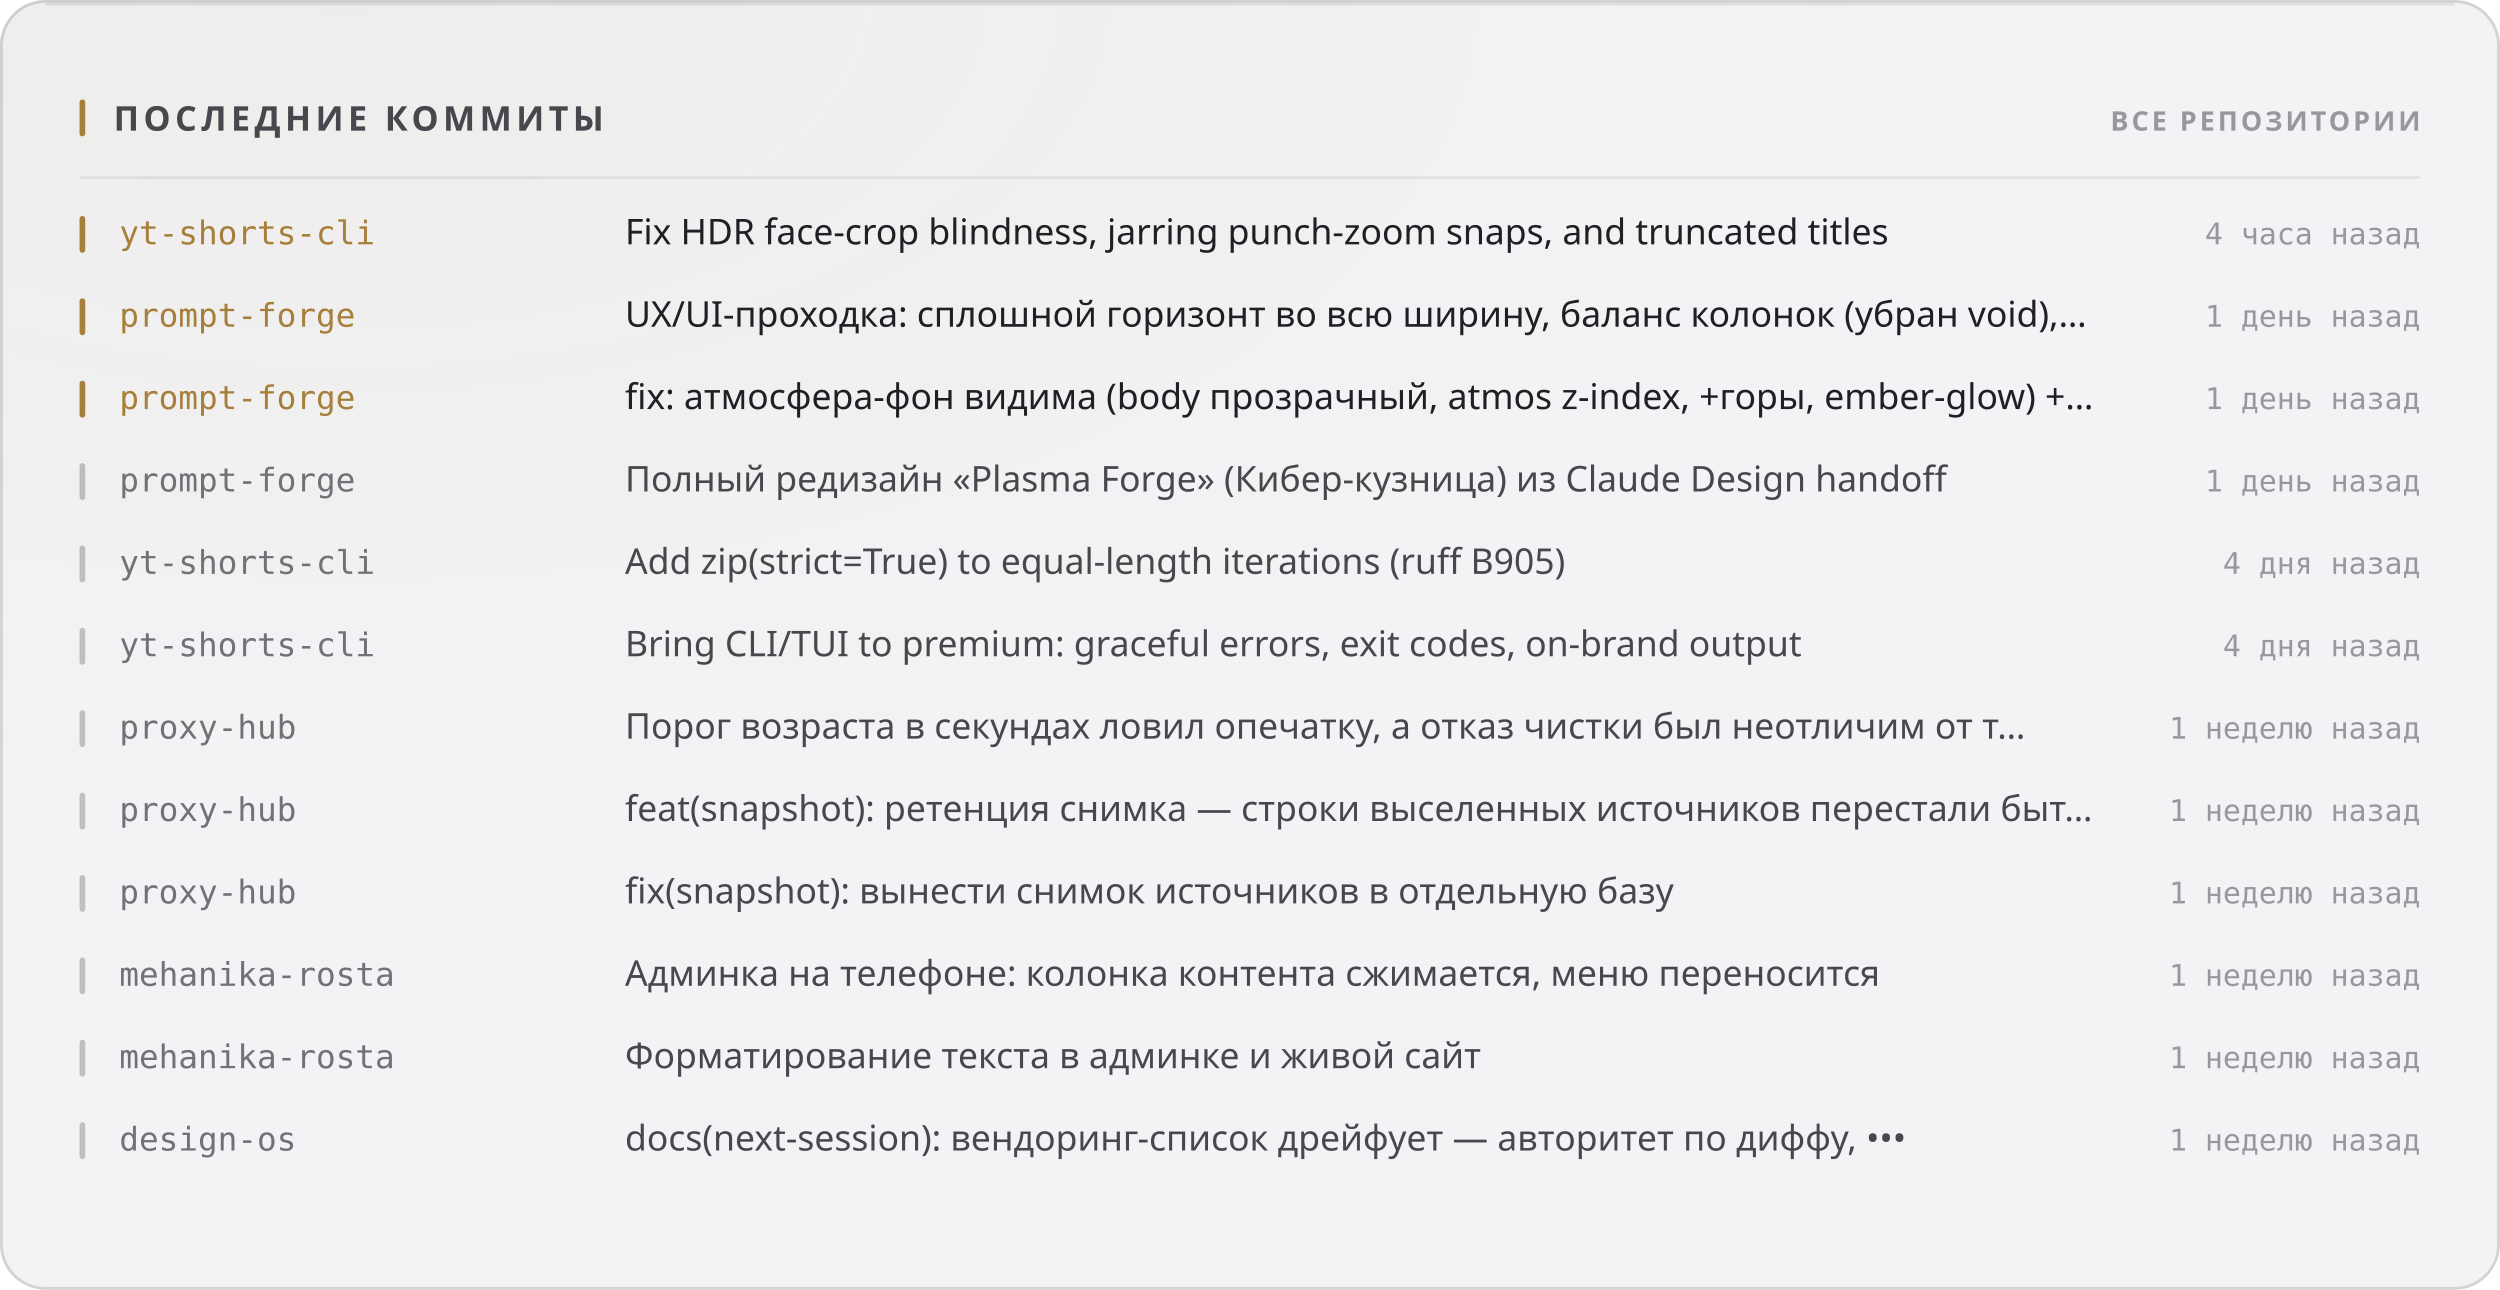
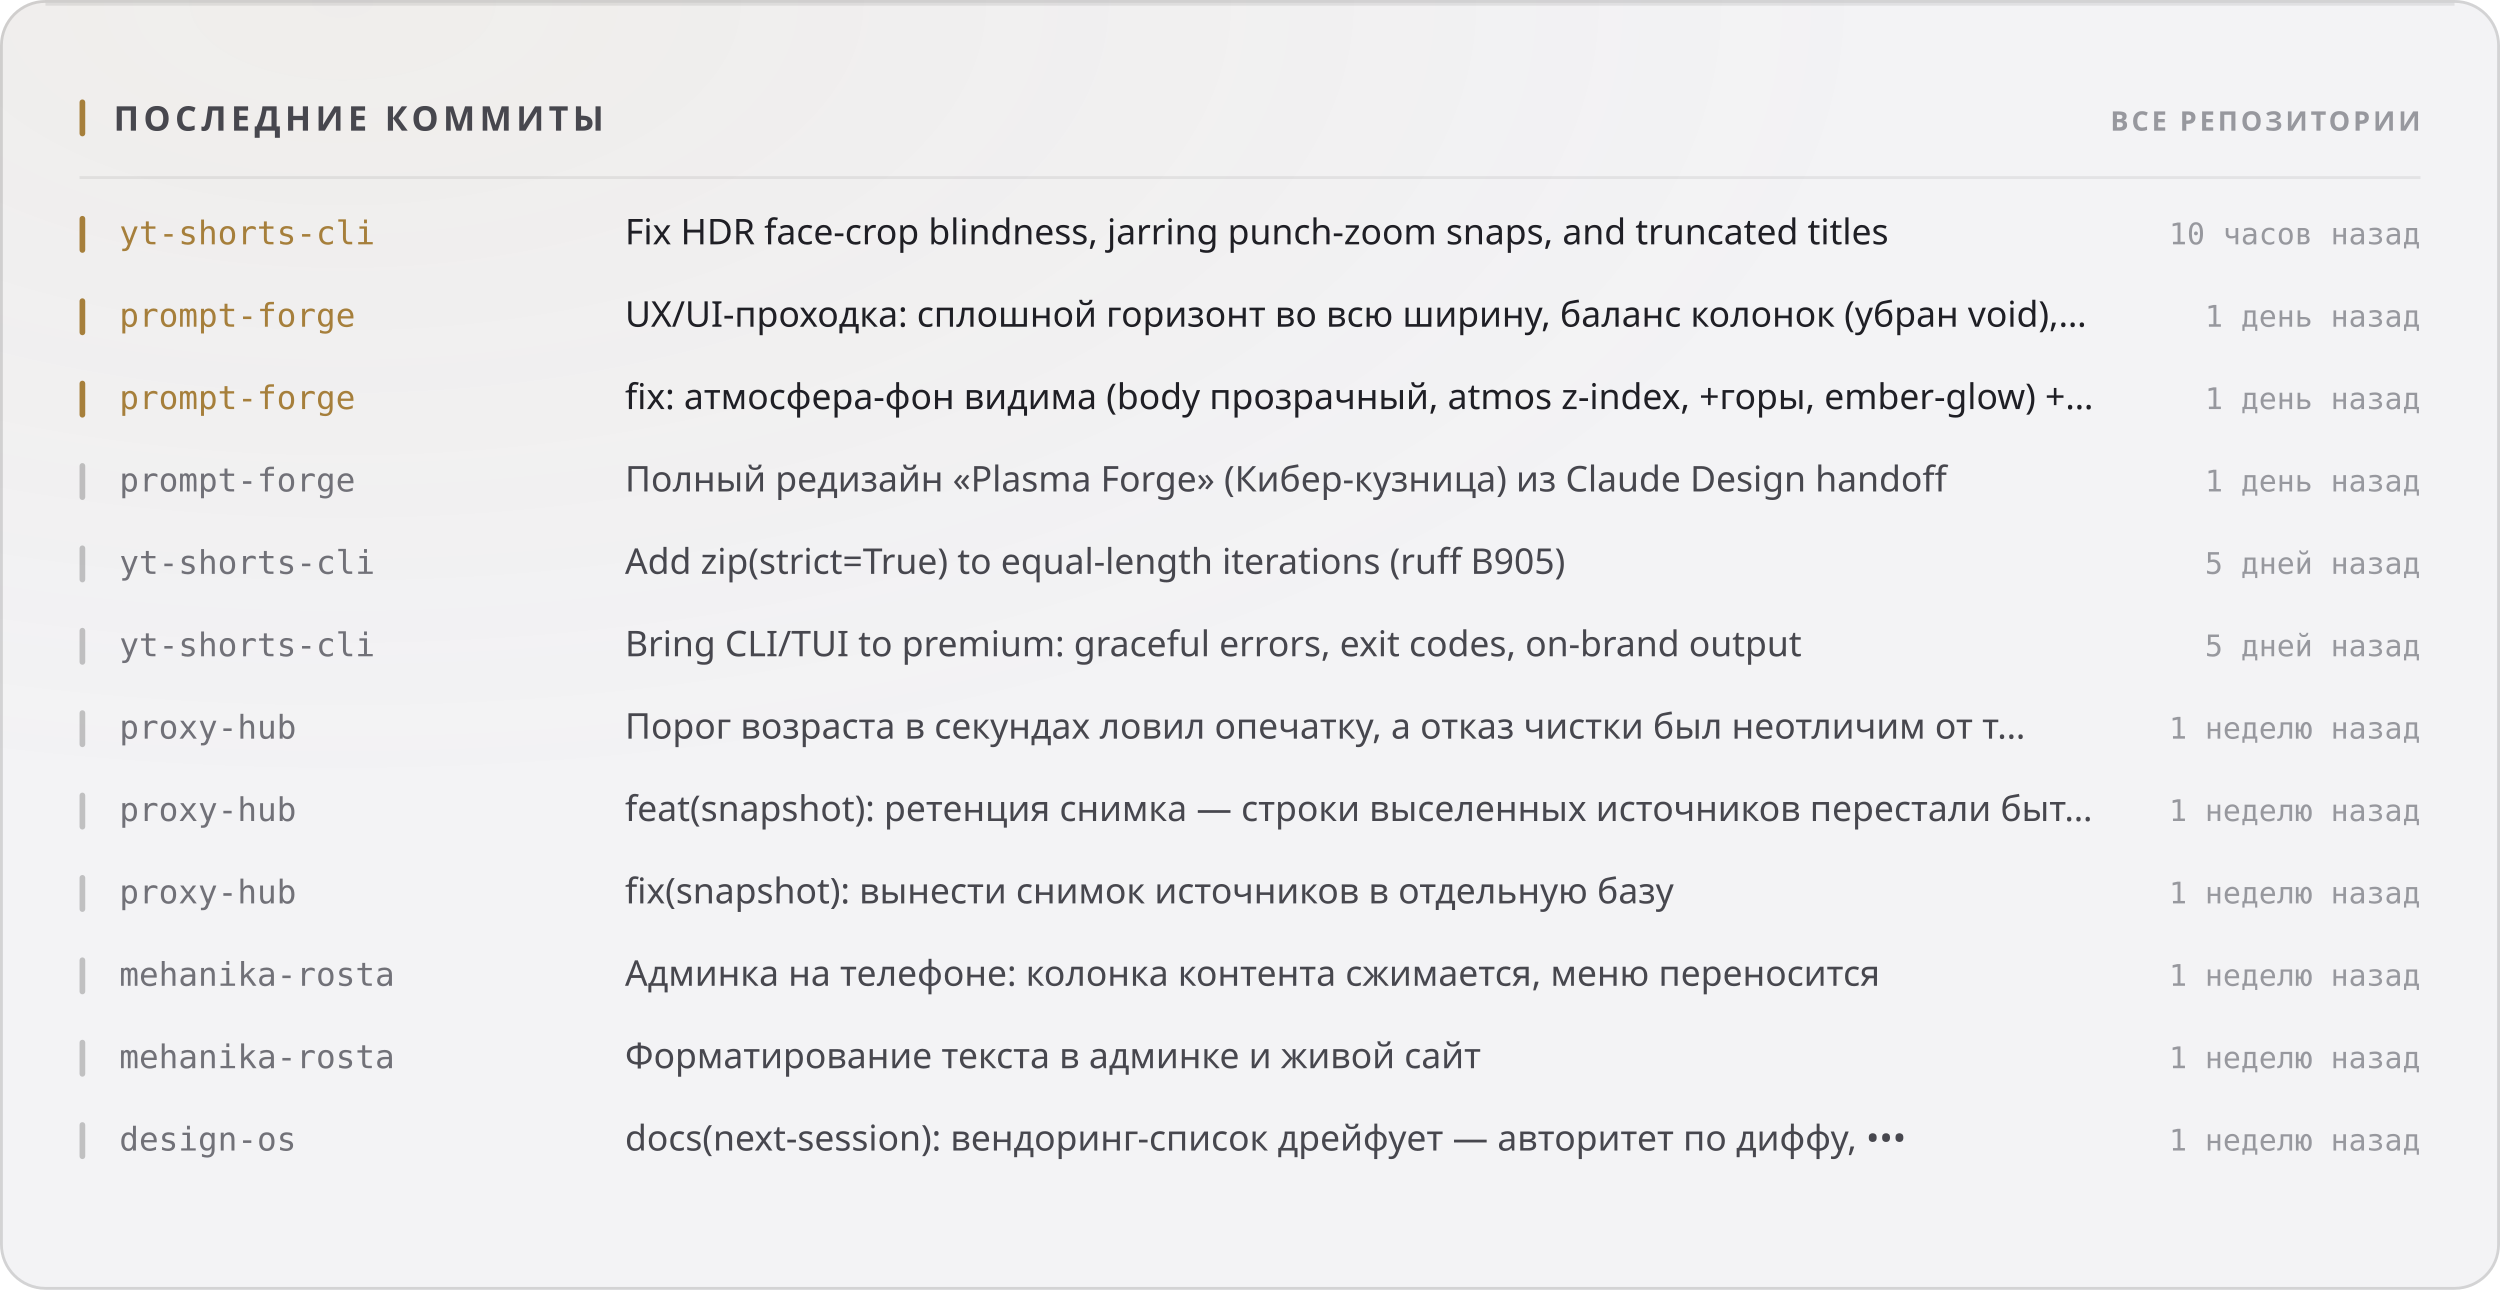
<svg xmlns="http://www.w3.org/2000/svg" width="880" height="454" viewBox="0 0 880 454" role="img">
  <style>
  text { font-family: -apple-system, BlinkMacSystemFont, 'Segoe UI', 'Noto Sans', Helvetica, Arial, sans-serif; }
  .mono { font-family: ui-monospace, 'SF Mono', 'Cascadia Mono', 'DejaVu Sans Mono', Menlo, Consolas, monospace; font-variant-numeric: tabular-nums; }
  .caps { letter-spacing: .1em; text-transform: uppercase; }

  @keyframes sheen  { from { transform: translateX(-120%); } to { transform: translateX(260%); } }
  @keyframes rise   { from { opacity: 0; transform: translateY(6px); } to { opacity: 1; transform: none; } }
  @keyframes slide  { from { opacity: 0; transform: translateX(-8px); } to { opacity: 1; transform: none; } }
  @keyframes grow   { from { transform: scaleY(0); } to { transform: scaleY(1); } }
  @keyframes widen  { from { transform: scaleX(0); } to { transform: scaleX(1); } }
  @keyframes draw   { from { stroke-dashoffset: 200; } to { stroke-dashoffset: 0; } }

  .sheen { animation: sheen 5.5s cubic-bezier(.45,0,.2,1) infinite; }
  .rise  { animation: rise .5s cubic-bezier(.16,1,.3,1) both; }
  .slide { animation: slide .42s cubic-bezier(.16,1,.3,1) both; }
  .bar   { transform-box: fill-box; transform-origin: 50% 100%;
           animation: grow .62s cubic-bezier(.16,1,.3,1) both; }
  .fill  { transform-box: fill-box; transform-origin: 0% 50%;
           animation: widen .8s cubic-bezier(.16,1,.3,1) both; }
  /* The hidden start state lives in the keyframes, never in the static rule.
     A renderer that ignores CSS animations then falls back to the FINISHED
     state — a drawn line, visible text — instead of an empty panel. */
  .spark { stroke-dasharray: 200;
           animation: draw 1.1s cubic-bezier(.16,1,.3,1) both; }

  @media (prefers-reduced-motion: reduce) {
    .sheen { animation: none; opacity: 0; }
    .rise, .slide, .bar, .fill, .spark { animation: none; opacity: 1; transform: none;
                                         stroke-dashoffset: 0; }
  }</style>
  <defs>
    <filter id="grain1" x="0" y="0" width="100%" height="100%">
      <feTurbulence type="fractalNoise" baseFrequency="0.82" numOctaves="3" stitchTiles="stitch" />
      <feColorMatrix type="saturate" values="0" />
    </filter>
    <radialGradient id="wash2" cx="14%" cy="0%" r="62%">
      <stop offset="0%" stop-color="#a67f3b" stop-opacity="0.05" />
      <stop offset="100%" stop-color="#a67f3b" stop-opacity="0" />
    </radialGradient>
  </defs>
  <rect width="880" height="454" rx="16" fill="#f3f3f5" />
  <rect width="880" height="454" rx="16" fill="url(#wash2)" />
  <rect width="880" height="454" rx="16" filter="url(#grain1)" opacity="0.035" style="mix-blend-mode:overlay" />
  <rect x=".5" y=".5" width="879" height="453" rx="15.5" fill="none" stroke="rgba(10,10,12,0.14)" />
  <path d="M16 1.5 H864" stroke="rgba(10,10,12,0.08)" stroke-width="1" fill="none" />
  <rect x="28" y="35" width="2" height="13" rx="1" fill="#a67f3b" />
  <text x="40" y="46" font-size="12" font-weight="700" fill="#47474e" letter-spacing="0.13em">ПОСЛЕДНИЕ КОММИТЫ</text>
  <text x="852" y="46" font-size="9.5" font-weight="600" fill="#97989e" text-anchor="end" letter-spacing="0.11em">ВСЕ РЕПОЗИТОРИИ</text>
  <path d="M28 62.5 H852" stroke="rgba(10,10,12,0.07)" stroke-width="1" />
  <g class="slide" opacity="1" style="">
    <rect x="28" y="76" width="2" height="13" rx="1" fill="#a67f3b" />
    <text x="42" y="86" font-size="11.5" font-weight="500" fill="#a67f3b" class="mono">yt-shorts-cli</text>
    <text x="220" y="86" font-size="12.5" font-weight="400" fill="#1f1f25">Fix HDR face-crop blindness, jarring punch-zoom snaps, and truncated titles</text>
-     <text x="852" y="86" font-size="10.5" font-weight="400" fill="#97989e" text-anchor="end" class="mono">4 часа назад</text>
+     <text x="852" y="86" font-size="10.5" font-weight="400" fill="#97989e" text-anchor="end" class="mono">10 часов назад</text>
  </g>
  <g class="slide" opacity="1" style=" animation-delay:0.022s;">
    <rect x="28" y="105" width="2" height="13" rx="1" fill="#a67f3b" />
    <text x="42" y="115" font-size="11.5" font-weight="500" fill="#a67f3b" class="mono">prompt-forge</text>
    <text x="220" y="115" font-size="12.5" font-weight="400" fill="#1f1f25">UX/UI-проходка: сплошной горизонт во всю ширину, баланс колонок (убран void),…</text>
    <text x="852" y="115" font-size="10.5" font-weight="400" fill="#97989e" text-anchor="end" class="mono">1 день назад</text>
  </g>
  <g class="slide" opacity="1" style=" animation-delay:0.044s;">
    <rect x="28" y="134" width="2" height="13" rx="1" fill="#a67f3b" />
    <text x="42" y="144" font-size="11.5" font-weight="500" fill="#a67f3b" class="mono">prompt-forge</text>
    <text x="220" y="144" font-size="12.5" font-weight="400" fill="#1f1f25">fix: атмосфера-фон видима (body прозрачный, atmos z-index, +горы, ember-glow) +…</text>
    <text x="852" y="144" font-size="10.5" font-weight="400" fill="#97989e" text-anchor="end" class="mono">1 день назад</text>
  </g>
  <g class="slide" opacity="1" style=" animation-delay:0.066s;">
    <rect x="28" y="163" width="2" height="13" rx="1" fill="rgba(10,10,12,0.22)" />
    <text x="42" y="173" font-size="11.5" font-weight="500" fill="#717178" class="mono">prompt-forge</text>
    <text x="220" y="173" font-size="12.5" font-weight="400" fill="#47474e">Полный редизайн «Plasma Forge» (Кибер-кузница) из Claude Design handoff</text>
    <text x="852" y="173" font-size="10.5" font-weight="400" fill="#97989e" text-anchor="end" class="mono">1 день назад</text>
  </g>
  <g class="slide" opacity="1" style=" animation-delay:0.088s;">
    <rect x="28" y="192" width="2" height="13" rx="1" fill="rgba(10,10,12,0.22)" />
    <text x="42" y="202" font-size="11.5" font-weight="500" fill="#717178" class="mono">yt-shorts-cli</text>
    <text x="220" y="202" font-size="12.5" font-weight="400" fill="#47474e">Add zip(strict=True) to equal-length iterations (ruff B905)</text>
-     <text x="852" y="202" font-size="10.5" font-weight="400" fill="#97989e" text-anchor="end" class="mono">4 дня назад</text>
+     <text x="852" y="202" font-size="10.5" font-weight="400" fill="#97989e" text-anchor="end" class="mono">5 дней назад</text>
  </g>
  <g class="slide" opacity="1" style=" animation-delay:0.110s;">
    <rect x="28" y="221" width="2" height="13" rx="1" fill="rgba(10,10,12,0.22)" />
    <text x="42" y="231" font-size="11.5" font-weight="500" fill="#717178" class="mono">yt-shorts-cli</text>
    <text x="220" y="231" font-size="12.5" font-weight="400" fill="#47474e">Bring CLI/TUI to premium: graceful errors, exit codes, on-brand output</text>
-     <text x="852" y="231" font-size="10.5" font-weight="400" fill="#97989e" text-anchor="end" class="mono">4 дня назад</text>
+     <text x="852" y="231" font-size="10.5" font-weight="400" fill="#97989e" text-anchor="end" class="mono">5 дней назад</text>
  </g>
  <g class="slide" opacity="1" style=" animation-delay:0.132s;">
    <rect x="28" y="250" width="2" height="13" rx="1" fill="rgba(10,10,12,0.22)" />
    <text x="42" y="260" font-size="11.5" font-weight="500" fill="#717178" class="mono">proxy-hub</text>
    <text x="220" y="260" font-size="12.5" font-weight="400" fill="#47474e">Порог возраста в секундах ловил опечатку, а отказ чистки был неотличим от т…</text>
    <text x="852" y="260" font-size="10.5" font-weight="400" fill="#97989e" text-anchor="end" class="mono">1 неделю назад</text>
  </g>
  <g class="slide" opacity="1" style=" animation-delay:0.154s;">
    <rect x="28" y="279" width="2" height="13" rx="1" fill="rgba(10,10,12,0.22)" />
    <text x="42" y="289" font-size="11.5" font-weight="500" fill="#717178" class="mono">proxy-hub</text>
    <text x="220" y="289" font-size="12.5" font-weight="400" fill="#47474e">feat(snapshot): ретенция снимка — строки выселенных источников перестали быт…</text>
    <text x="852" y="289" font-size="10.5" font-weight="400" fill="#97989e" text-anchor="end" class="mono">1 неделю назад</text>
  </g>
  <g class="slide" opacity="1" style=" animation-delay:0.176s;">
    <rect x="28" y="308" width="2" height="13" rx="1" fill="rgba(10,10,12,0.22)" />
    <text x="42" y="318" font-size="11.5" font-weight="500" fill="#717178" class="mono">proxy-hub</text>
    <text x="220" y="318" font-size="12.5" font-weight="400" fill="#47474e">fix(snapshot): вынести снимок источников в отдельную базу</text>
    <text x="852" y="318" font-size="10.5" font-weight="400" fill="#97989e" text-anchor="end" class="mono">1 неделю назад</text>
  </g>
  <g class="slide" opacity="1" style=" animation-delay:0.198s;">
    <rect x="28" y="337" width="2" height="13" rx="1" fill="rgba(10,10,12,0.22)" />
    <text x="42" y="347" font-size="11.5" font-weight="500" fill="#717178" class="mono">mehanika-rosta</text>
    <text x="220" y="347" font-size="12.5" font-weight="400" fill="#47474e">Админка на телефоне: колонка контента сжимается, меню переносится</text>
    <text x="852" y="347" font-size="10.5" font-weight="400" fill="#97989e" text-anchor="end" class="mono">1 неделю назад</text>
  </g>
  <g class="slide" opacity="1" style=" animation-delay:0.220s;">
    <rect x="28" y="366" width="2" height="13" rx="1" fill="rgba(10,10,12,0.22)" />
    <text x="42" y="376" font-size="11.5" font-weight="500" fill="#717178" class="mono">mehanika-rosta</text>
    <text x="220" y="376" font-size="12.5" font-weight="400" fill="#47474e">Форматирование текста в админке и живой сайт</text>
    <text x="852" y="376" font-size="10.5" font-weight="400" fill="#97989e" text-anchor="end" class="mono">1 неделю назад</text>
  </g>
  <g class="slide" opacity="1" style=" animation-delay:0.242s;">
    <rect x="28" y="395" width="2" height="13" rx="1" fill="rgba(10,10,12,0.22)" />
    <text x="42" y="405" font-size="11.5" font-weight="500" fill="#717178" class="mono">design-os</text>
    <text x="220" y="405" font-size="12.5" font-weight="400" fill="#47474e">docs(next-session): вендоринг-список дрейфует — авторитет по диффу, •••</text>
    <text x="852" y="405" font-size="10.5" font-weight="400" fill="#97989e" text-anchor="end" class="mono">1 неделю назад</text>
  </g>
</svg>
